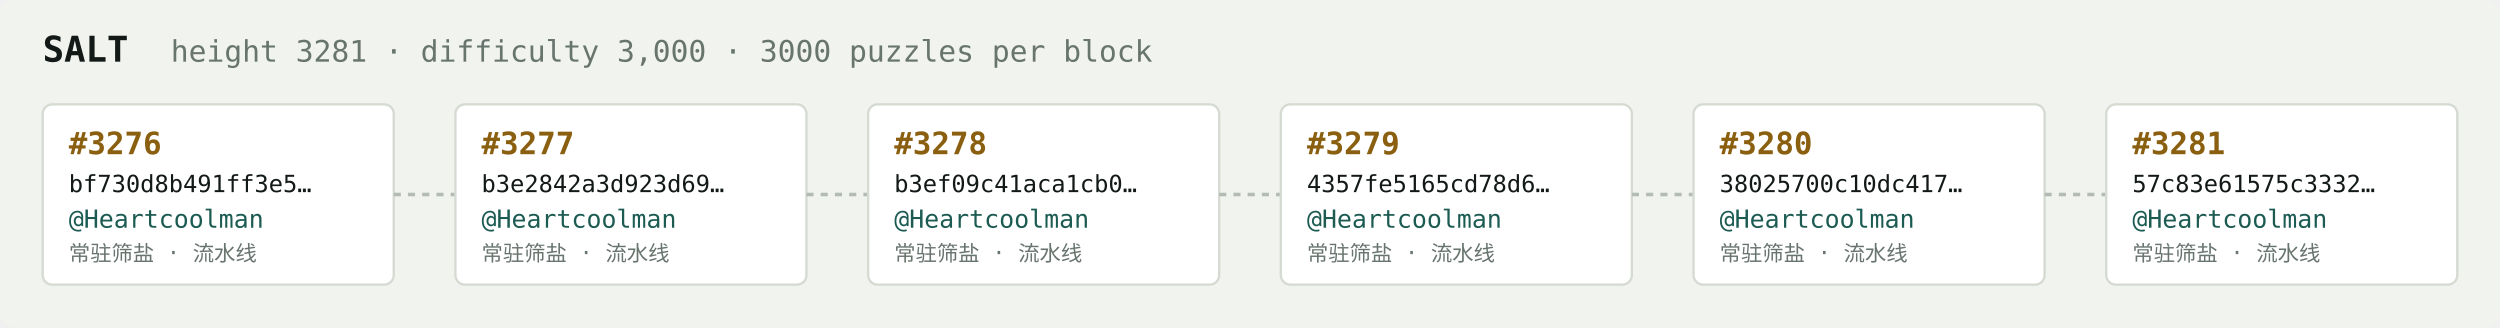
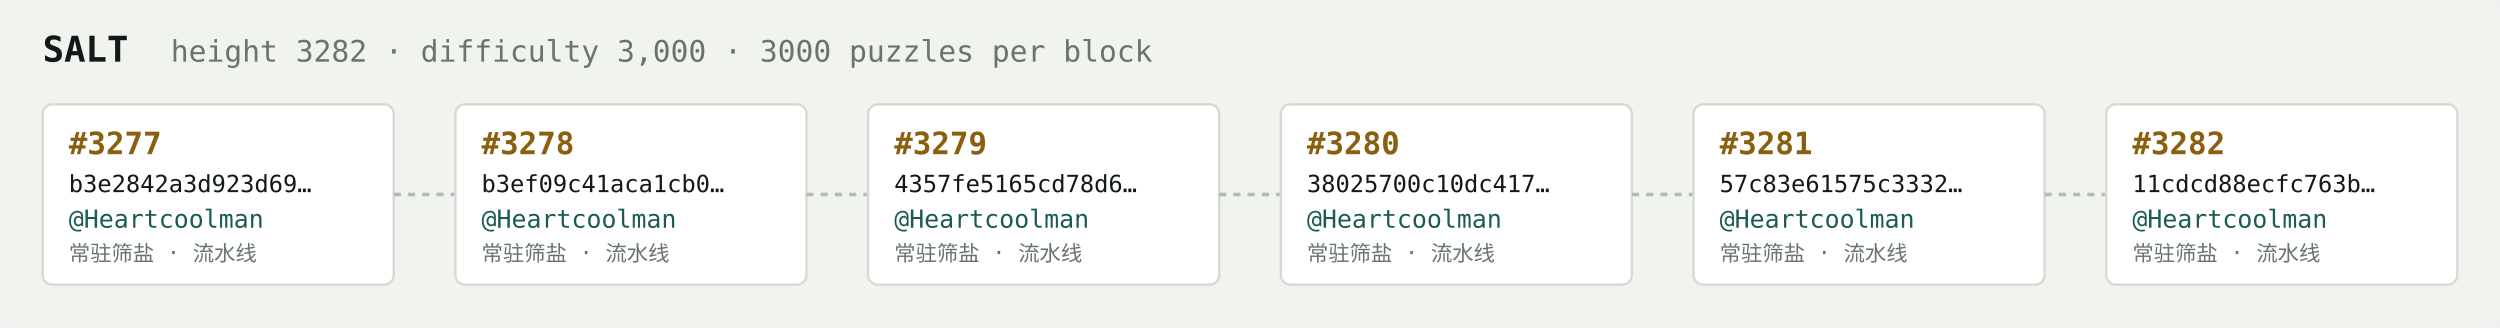
<svg xmlns="http://www.w3.org/2000/svg" width="1054" height="138" viewBox="0 0 1054 138" font-family="ui-monospace,SFMono-Regular,Menlo,monospace">
  <rect fill="#f1f3ef" width="1054" height="138" rx="6" />
  <text x="18" y="26" fill="#121916" font-size="15" font-weight="700">SALT</text>
-   <text x="72" y="26" fill="#68746e" font-size="12.5">height 3281 · difficulty 3,000 · 3000 puzzles per block</text>
+   <text x="72" y="26" fill="#68746e" font-size="12.5">height 3282 · difficulty 3,000 · 3000 puzzles per block</text>
  <rect x="18" y="44" width="148" height="76" rx="4" fill="#ffffff" stroke="#d5dbd2" stroke-width="1" />
-   <text x="29" y="65" fill="#8a5f10" font-size="13" font-weight="700">#3276</text>
-   <text x="29" y="81" fill="#121916" font-size="10">bf730d8b491ff3e5…</text>
+   <text x="29" y="65" fill="#8a5f10" font-size="13" font-weight="700">#3277</text>
+   <text x="29" y="81" fill="#121916" font-size="10">b3e2842a3d923d69…</text>
  <text x="29" y="96" fill="#1c5b52" font-size="10.5">@Heartcoolman</text>
  <text x="29" y="110" fill="#68746e" font-size="9">常驻筛盐 · 流水线</text>
  <line x1="166" y1="82.0" x2="192" y2="82.0" stroke="#b3bcb4" stroke-width="1.5" stroke-dasharray="3 3" />
  <rect x="192" y="44" width="148" height="76" rx="4" fill="#ffffff" stroke="#d5dbd2" stroke-width="1" />
-   <text x="203" y="65" fill="#8a5f10" font-size="13" font-weight="700">#3277</text>
-   <text x="203" y="81" fill="#121916" font-size="10">b3e2842a3d923d69…</text>
+   <text x="203" y="65" fill="#8a5f10" font-size="13" font-weight="700">#3278</text>
+   <text x="203" y="81" fill="#121916" font-size="10">b3ef09c41aca1cb0…</text>
  <text x="203" y="96" fill="#1c5b52" font-size="10.5">@Heartcoolman</text>
  <text x="203" y="110" fill="#68746e" font-size="9">常驻筛盐 · 流水线</text>
  <line x1="340" y1="82.0" x2="366" y2="82.0" stroke="#b3bcb4" stroke-width="1.5" stroke-dasharray="3 3" />
  <rect x="366" y="44" width="148" height="76" rx="4" fill="#ffffff" stroke="#d5dbd2" stroke-width="1" />
-   <text x="377" y="65" fill="#8a5f10" font-size="13" font-weight="700">#3278</text>
-   <text x="377" y="81" fill="#121916" font-size="10">b3ef09c41aca1cb0…</text>
+   <text x="377" y="65" fill="#8a5f10" font-size="13" font-weight="700">#3279</text>
+   <text x="377" y="81" fill="#121916" font-size="10">4357fe5165cd78d6…</text>
  <text x="377" y="96" fill="#1c5b52" font-size="10.5">@Heartcoolman</text>
  <text x="377" y="110" fill="#68746e" font-size="9">常驻筛盐 · 流水线</text>
  <line x1="514" y1="82.0" x2="540" y2="82.0" stroke="#b3bcb4" stroke-width="1.5" stroke-dasharray="3 3" />
  <rect x="540" y="44" width="148" height="76" rx="4" fill="#ffffff" stroke="#d5dbd2" stroke-width="1" />
-   <text x="551" y="65" fill="#8a5f10" font-size="13" font-weight="700">#3279</text>
-   <text x="551" y="81" fill="#121916" font-size="10">4357fe5165cd78d6…</text>
+   <text x="551" y="65" fill="#8a5f10" font-size="13" font-weight="700">#3280</text>
+   <text x="551" y="81" fill="#121916" font-size="10">38025700c10dc417…</text>
  <text x="551" y="96" fill="#1c5b52" font-size="10.5">@Heartcoolman</text>
  <text x="551" y="110" fill="#68746e" font-size="9">常驻筛盐 · 流水线</text>
  <line x1="688" y1="82.0" x2="714" y2="82.0" stroke="#b3bcb4" stroke-width="1.5" stroke-dasharray="3 3" />
  <rect x="714" y="44" width="148" height="76" rx="4" fill="#ffffff" stroke="#d5dbd2" stroke-width="1" />
-   <text x="725" y="65" fill="#8a5f10" font-size="13" font-weight="700">#3280</text>
-   <text x="725" y="81" fill="#121916" font-size="10">38025700c10dc417…</text>
+   <text x="725" y="65" fill="#8a5f10" font-size="13" font-weight="700">#3281</text>
+   <text x="725" y="81" fill="#121916" font-size="10">57c83e61575c3332…</text>
  <text x="725" y="96" fill="#1c5b52" font-size="10.5">@Heartcoolman</text>
  <text x="725" y="110" fill="#68746e" font-size="9">常驻筛盐 · 流水线</text>
  <line x1="862" y1="82.0" x2="888" y2="82.0" stroke="#b3bcb4" stroke-width="1.5" stroke-dasharray="3 3" />
  <rect x="888" y="44" width="148" height="76" rx="4" fill="#ffffff" stroke="#d5dbd2" stroke-width="1" />
-   <text x="899" y="65" fill="#8a5f10" font-size="13" font-weight="700">#3281</text>
-   <text x="899" y="81" fill="#121916" font-size="10">57c83e61575c3332…</text>
+   <text x="899" y="65" fill="#8a5f10" font-size="13" font-weight="700">#3282</text>
+   <text x="899" y="81" fill="#121916" font-size="10">11cdcd88ecfc763b…</text>
  <text x="899" y="96" fill="#1c5b52" font-size="10.5">@Heartcoolman</text>
  <text x="899" y="110" fill="#68746e" font-size="9">常驻筛盐 · 流水线</text>
</svg>
